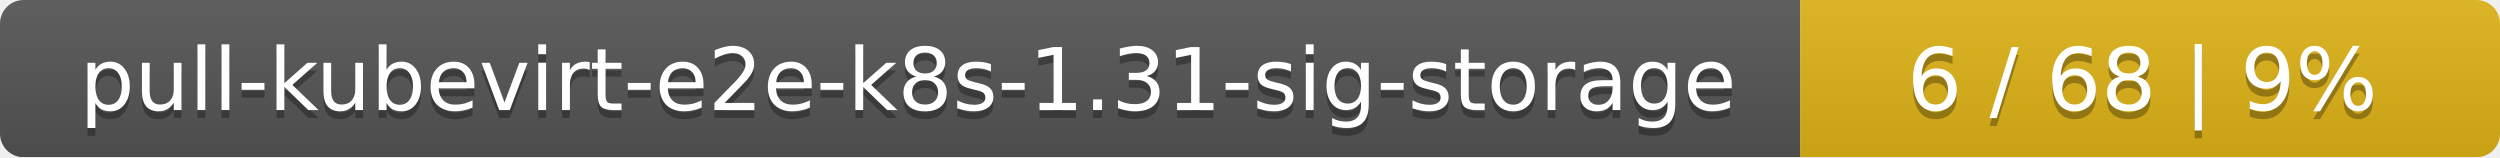
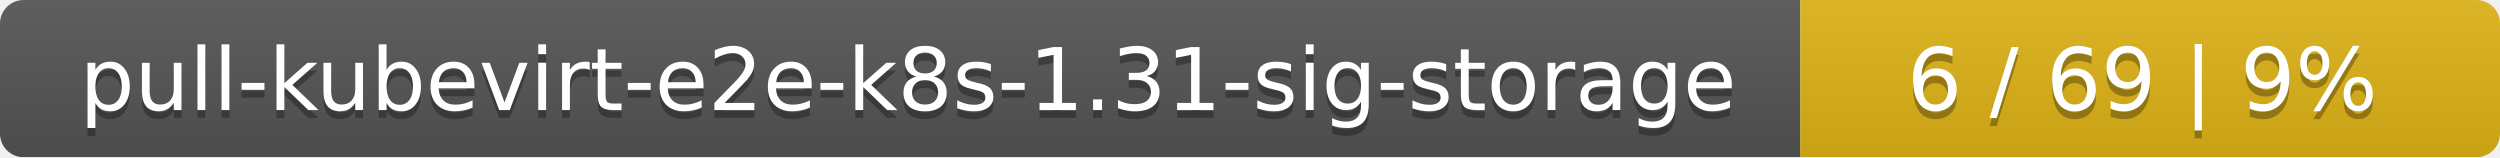
<svg xmlns="http://www.w3.org/2000/svg" width="318" height="20">
  <linearGradient id="smooth" x2="0" y2="100%">
    <stop offset="0" stop-color="#bbb" stop-opacity=".1" />
    <stop offset="1" stop-opacity=".1" />
  </linearGradient>
  <mask id="round">
    <rect width="318" height="20" rx="3" fill="#fff" />
  </mask>
  <g mask="url(#round)">
    <rect width="229" height="20" fill="#555" />
    <rect x="229" width="89" height="20" fill="#dfb317" />
    <rect width="318" height="20" fill="url(#smooth)" />
  </g>
  <g fill="#fff" text-anchor="middle" font-family="DejaVu Sans,Verdana,Geneva,sans-serif" font-size="11">
    <text x="115.5" y="15" fill="#010101" fill-opacity=".3">pull-kubevirt-e2e-k8s-1.31-sig-storage</text>
    <text x="115.5" y="14">pull-kubevirt-e2e-k8s-1.31-sig-storage</text>
-     <text x="272.5" y="15" fill="#010101" fill-opacity=".3">6 / 68    |    9%</text>
-     <text x="272.5" y="14">6 / 68    |    9%</text>
+     <text x="272.5" y="15" fill="#010101" fill-opacity=".3">6 / 69    |    9%</text>
+     <text x="272.5" y="14">6 / 69    |    9%</text>
  </g>
</svg>
